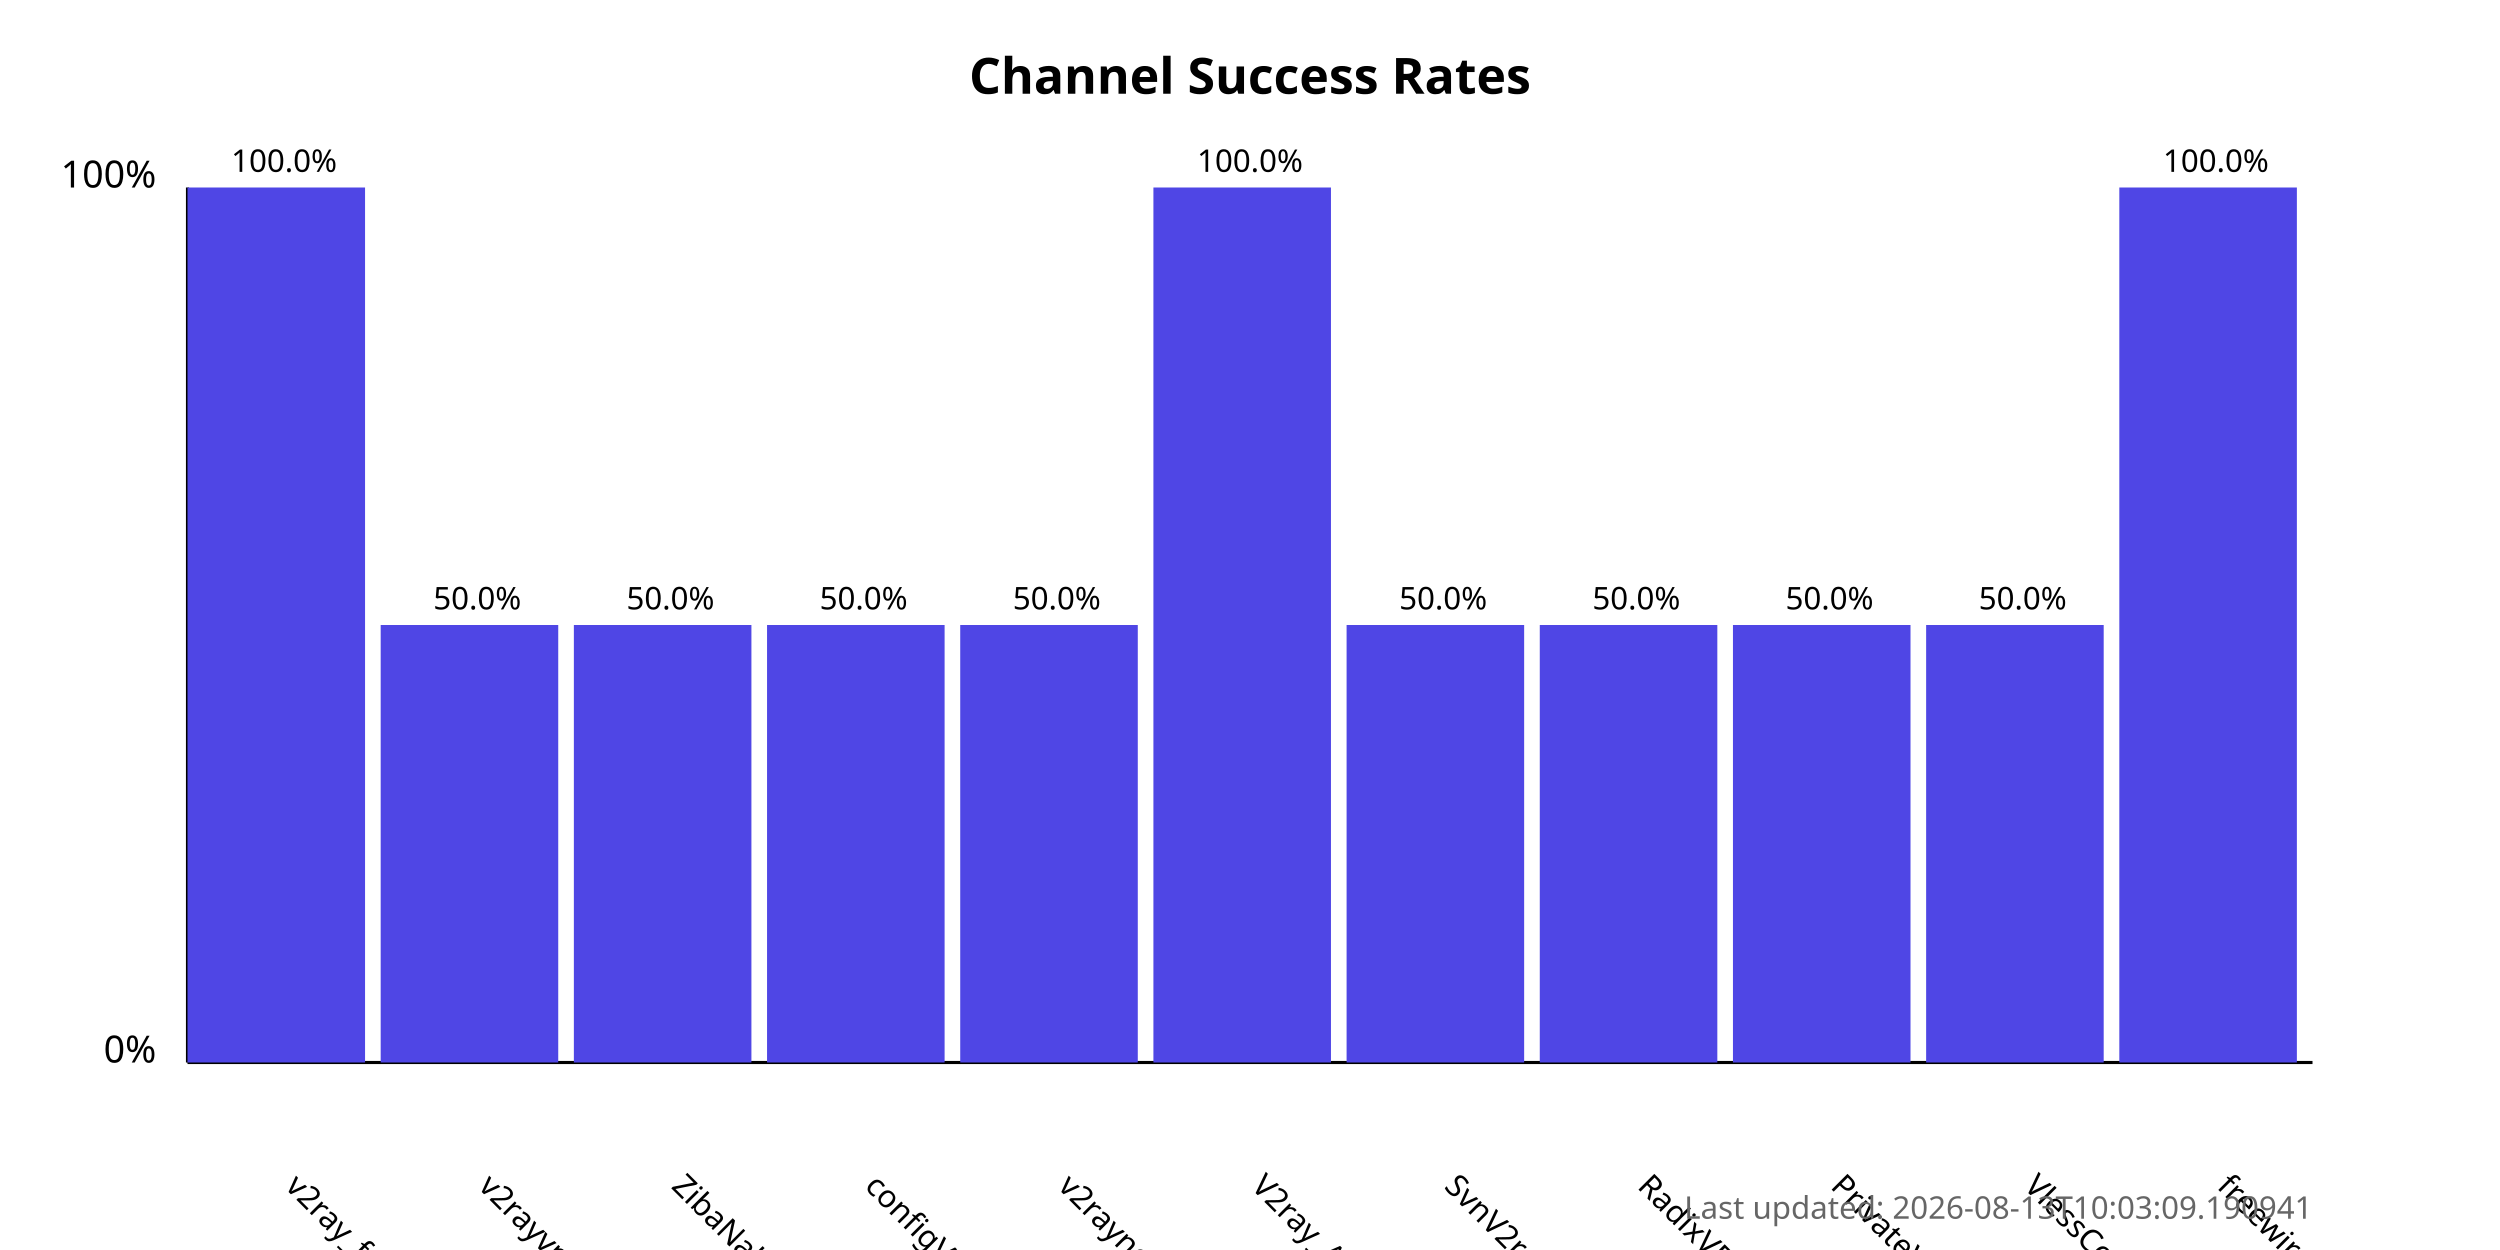
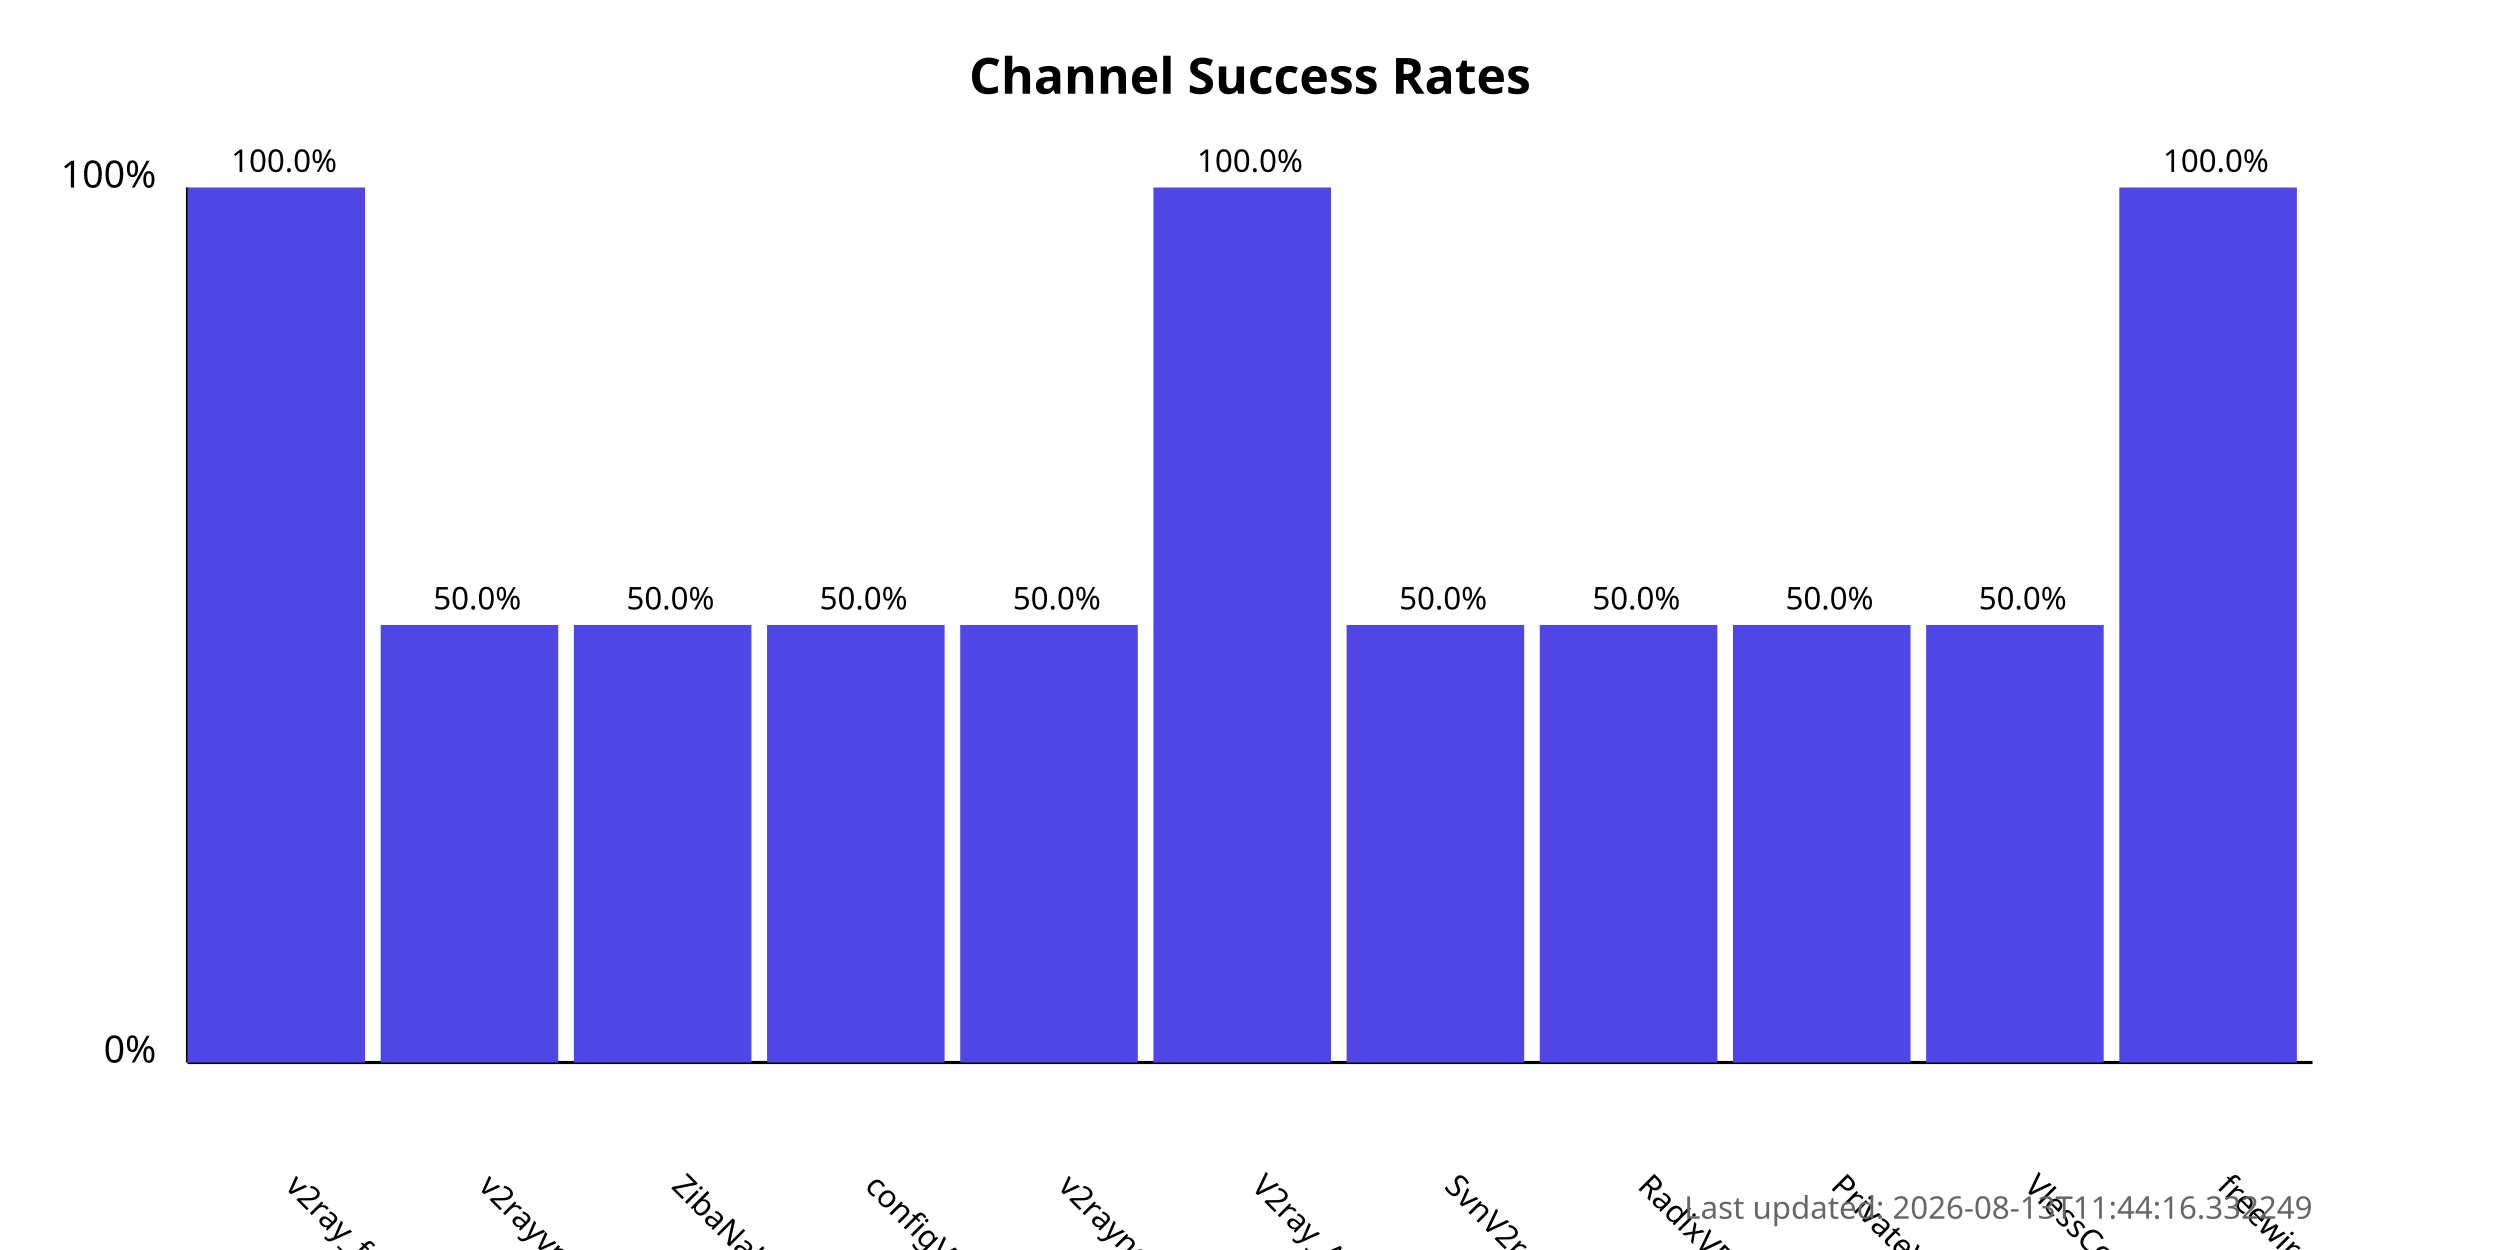
<svg xmlns="http://www.w3.org/2000/svg" width="800" height="400">
  <style>
            .chart-title { font: bold 16px sans-serif; }
            .axis-label { font: 12px sans-serif; }
            .tick-label { font: 10px sans-serif; }
            .bar { fill: #4f46e5; }
            .bar:hover { fill: #6366f1; }
            .timestamp { font: 10px sans-serif; fill: #666; }
        </style>
  <text x="400.0" y="30" text-anchor="middle" class="chart-title">
            Channel Success Rates
        </text>
  <line x1="60" y1="340" x2="60" y2="60" stroke="black" stroke-width="1" />
  <line x1="60" y1="340" x2="740" y2="340" stroke="black" stroke-width="1" />
  <text x="50" y="340" text-anchor="end" class="axis-label">0%</text>
  <text x="50" y="60" text-anchor="end" class="axis-label">100%</text>
  <g>
    <rect x="60" y="60.0" width="56.818" height="280.0" class="bar" />
    <text x="90.909" y="380" transform="rotate(45, 90.90909, 380)" text-anchor="start" class="tick-label">
                v2ray_free_conf
            </text>
    <text x="90.909" y="55.0" text-anchor="middle" class="tick-label">
                100.0%
            </text>
  </g>
  <g>
    <rect x="121.818" y="200.0" width="56.818" height="140.0" class="bar" />
    <text x="152.727" y="380" transform="rotate(45, 152.7273, 380)" text-anchor="start" class="tick-label">
                v2rayvpno
            </text>
    <text x="152.727" y="195.0" text-anchor="middle" class="tick-label">
                50.0%
            </text>
  </g>
  <g>
    <rect x="183.636" y="200.0" width="56.818" height="140.0" class="bar" />
    <text x="214.545" y="380" transform="rotate(45, 214.5455, 380)" text-anchor="start" class="tick-label">
                ZibaNabz
            </text>
    <text x="214.545" y="195.0" text-anchor="middle" class="tick-label">
                50.0%
            </text>
  </g>
  <g>
    <rect x="245.455" y="200.0" width="56.818" height="140.0" class="bar" />
    <text x="276.364" y="380" transform="rotate(45, 276.3636, 380)" text-anchor="start" class="tick-label">
                configV2rayForFree
            </text>
    <text x="276.364" y="195.0" text-anchor="middle" class="tick-label">
                50.0%
            </text>
  </g>
  <g>
    <rect x="307.273" y="200.0" width="56.818" height="140.0" class="bar" />
    <text x="338.182" y="380" transform="rotate(45, 338.1818, 380)" text-anchor="start" class="tick-label">
                v2rayngvpn
            </text>
    <text x="338.182" y="195.0" text-anchor="middle" class="tick-label">
                50.0%
            </text>
  </g>
  <g>
    <rect x="369.091" y="60.0" width="56.818" height="280.0" class="bar" />
    <text x="400.0" y="380" transform="rotate(45, 400.0, 380)" text-anchor="start" class="tick-label">
                V2ray_Alpha
            </text>
    <text x="400.0" y="55.0" text-anchor="middle" class="tick-label">
                100.0%
            </text>
  </g>
  <g>
    <rect x="430.909" y="200.0" width="56.818" height="140.0" class="bar" />
    <text x="461.818" y="380" transform="rotate(45, 461.8182, 380)" text-anchor="start" class="tick-label">
                SvnV2ray
            </text>
    <text x="461.818" y="195.0" text-anchor="middle" class="tick-label">
                50.0%
            </text>
  </g>
  <g>
    <rect x="492.727" y="200.0" width="56.818" height="140.0" class="bar" />
    <text x="523.636" y="380" transform="rotate(45, 523.6364, 380)" text-anchor="start" class="tick-label">
                RadixVPN
            </text>
    <text x="523.636" y="195.0" text-anchor="middle" class="tick-label">
                50.0%
            </text>
  </g>
  <g>
    <rect x="554.545" y="200.0" width="56.818" height="140.0" class="bar" />
    <text x="585.455" y="380" transform="rotate(45, 585.4545, 380)" text-anchor="start" class="tick-label">
                PrivateVPNs
            </text>
    <text x="585.455" y="195.0" text-anchor="middle" class="tick-label">
                50.0%
            </text>
  </g>
  <g>
    <rect x="616.364" y="200.0" width="56.818" height="140.0" class="bar" />
    <text x="647.273" y="380" transform="rotate(45, 647.2727, 380)" text-anchor="start" class="tick-label">
                VlessConfig
            </text>
    <text x="647.273" y="195.0" text-anchor="middle" class="tick-label">
                50.0%
            </text>
  </g>
  <g>
    <rect x="678.182" y="60.0" width="56.818" height="280.0" class="bar" />
    <text x="709.091" y="380" transform="rotate(45, 709.0909, 380)" text-anchor="start" class="tick-label">
                freewireguard
            </text>
    <text x="709.091" y="55.0" text-anchor="middle" class="tick-label">
                100.0%
            </text>
  </g>
  <text x="740" y="390" text-anchor="end" class="timestamp">
-             Last updated: 2026-08-13T10:03:09.190941
+             Last updated: 2026-08-13T11:44:16.332249
        </text>
</svg>
